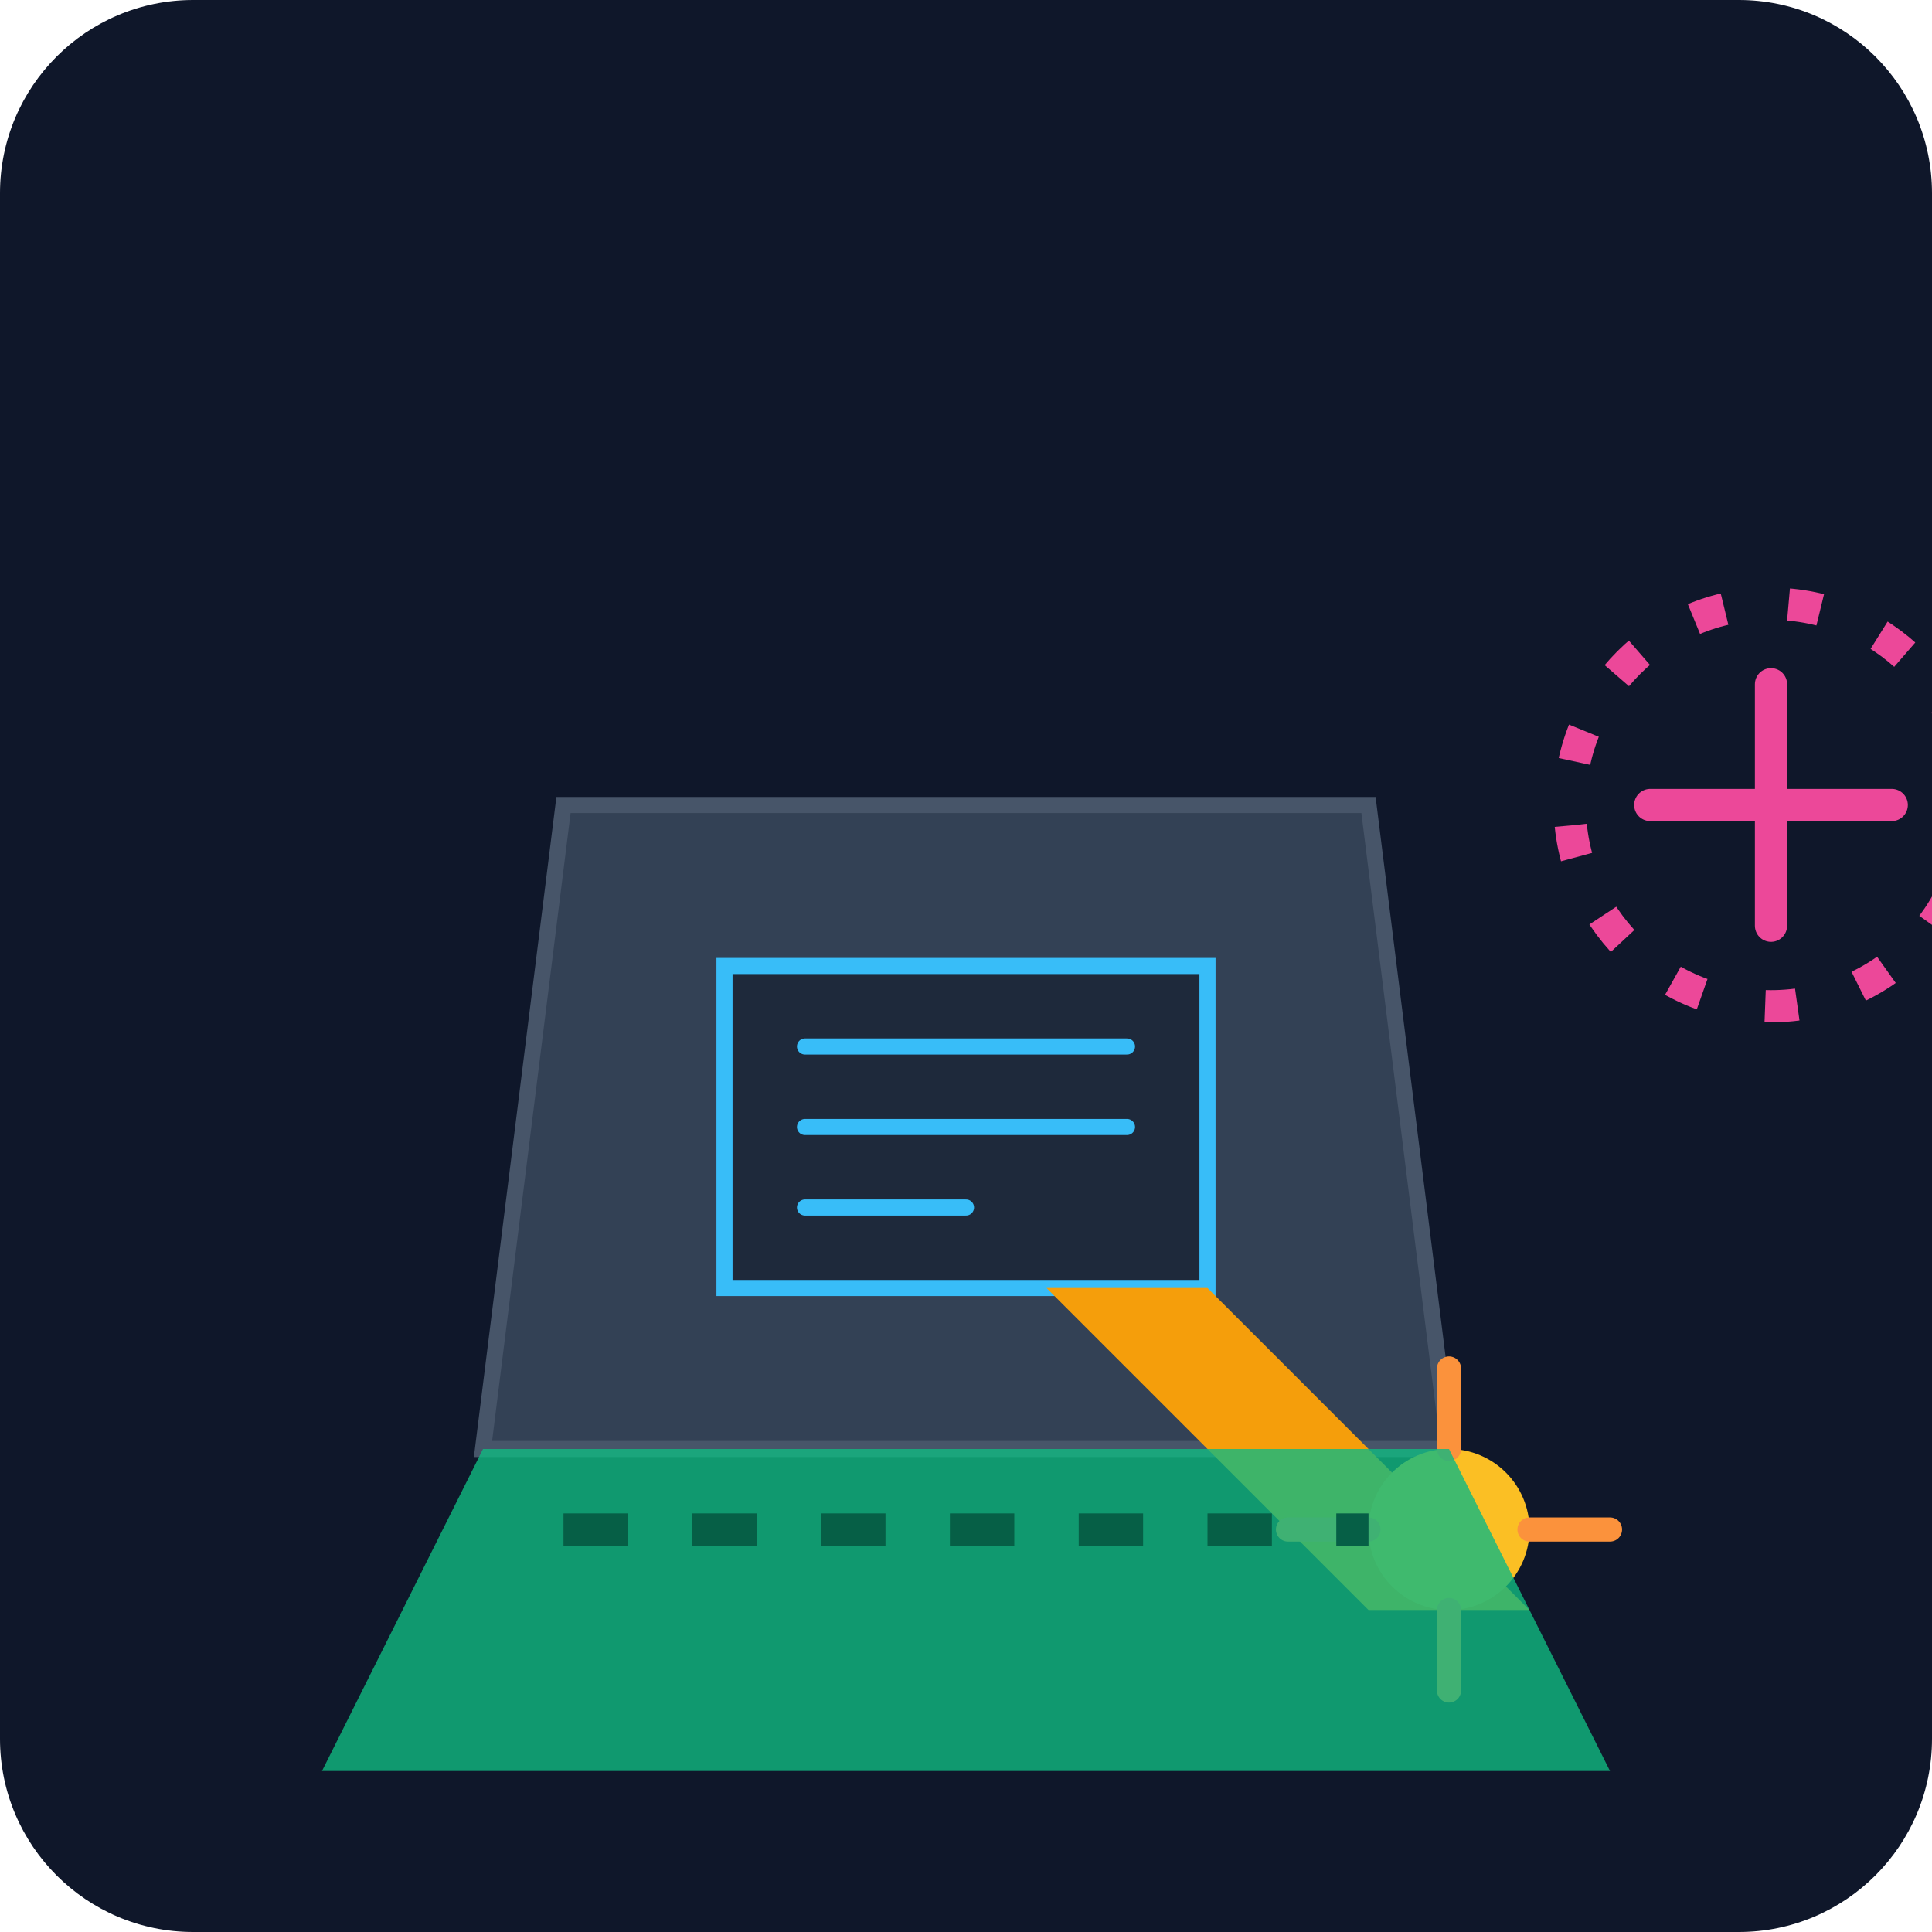
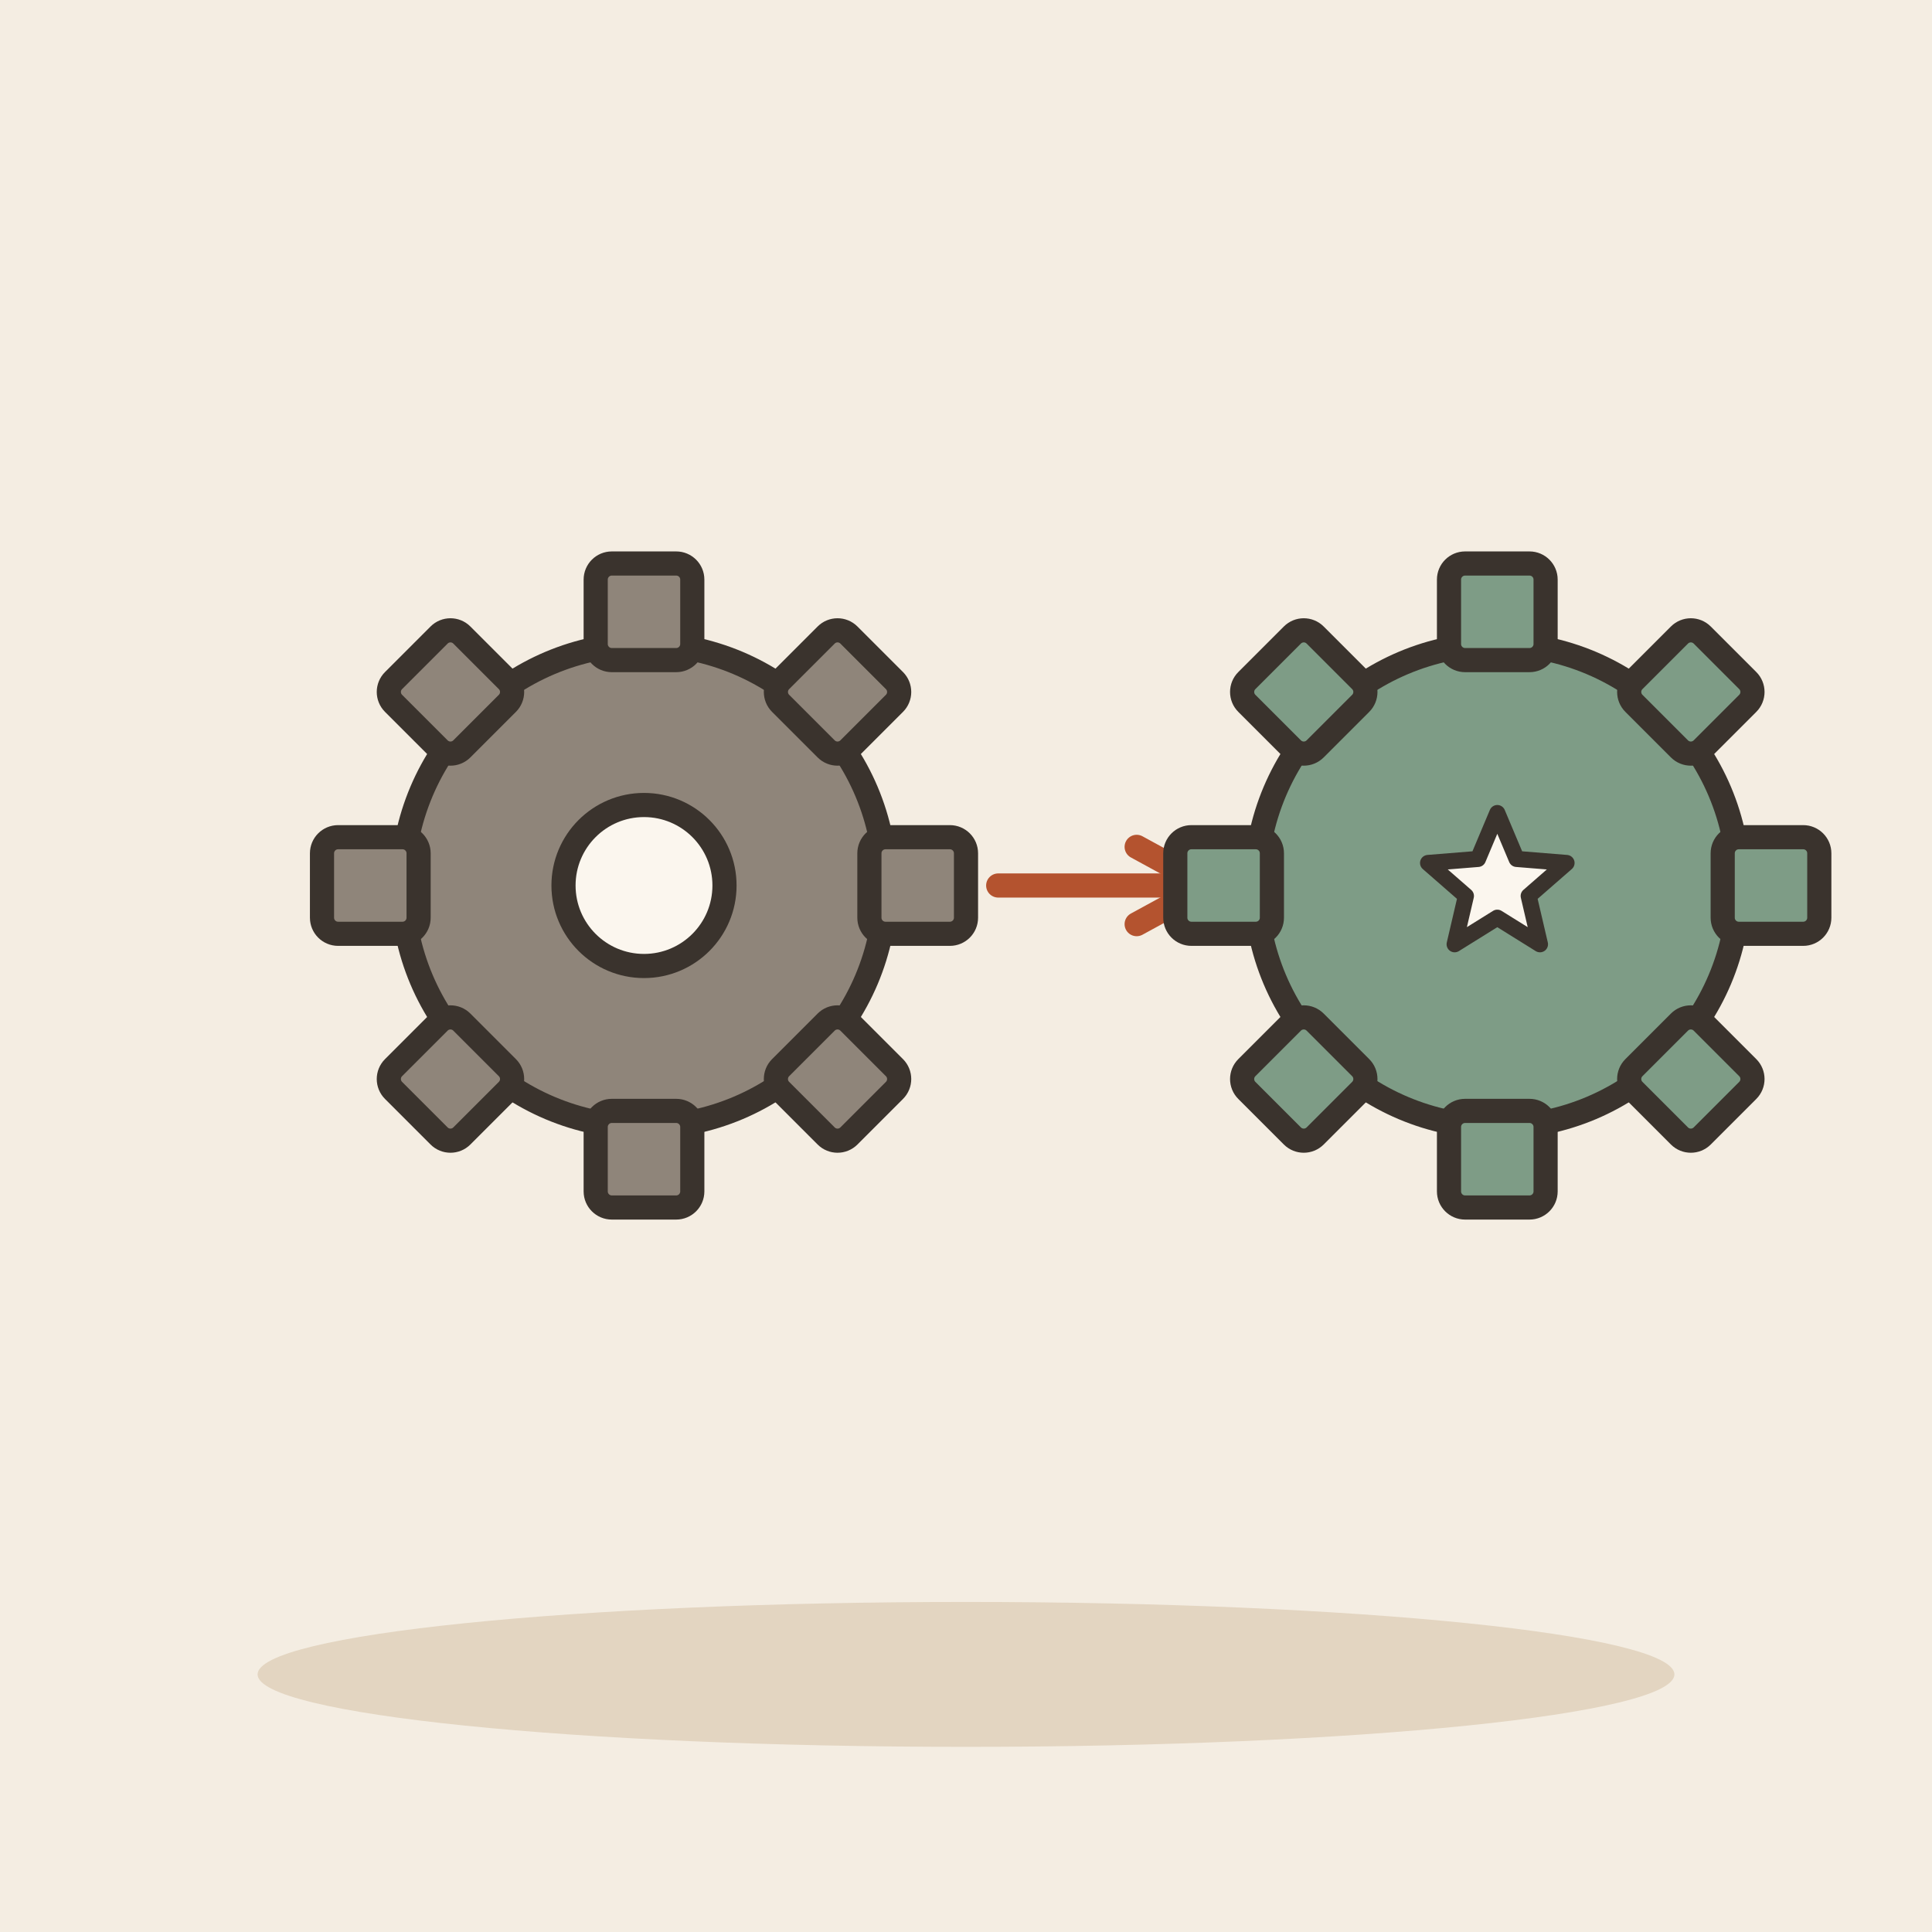
- <svg xmlns="http://www.w3.org/2000/svg" viewBox="0 0 240 240">
-   <defs>
-     <linearGradient id="bgGrad" x1="0" y1="0" x2="0" y2="240">
-       <stop offset="0%" stop-color="#0f172a" />
-       <stop offset="100%" stop-color="#1e293b" />
-     </linearGradient>
-   </defs>
-   <rect width="240" height="240" rx="24" fill="url(#bgGrad)" />
-   <g transform="translate(40, 60)">
-     <path d="M20 120 L140 120 L130 40 L30 40 Z" fill="#334155" stroke="#475569" stroke-width="2" />
-     <rect x="50" y="60" width="60" height="40" fill="#1e293b" stroke="#38bdf8" stroke-width="2" />
-     <path d="M60 70 L100 70 M60 80 L100 80 M60 90 L80 90" stroke="#38bdf8" stroke-width="2" stroke-linecap="round" />
-     <path d="M110 100 L150 140 L130 140 L90 100 Z" fill="#f59e0b" />
-     <circle cx="140" cy="130" r="10" fill="#fbbf24" />
-     <path d="M140 120 L140 110 M140 140 L140 150 M130 130 L120 130 M150 130 L160 130" stroke="#fb923c" stroke-width="3" stroke-linecap="round" />
-     <path d="M20 120 L0 160 L160 160 L140 120" fill="#10b981" opacity="0.8" />
-     <path d="M30 130 L130 130" stroke="#065f46" stroke-width="4" stroke-dasharray="8 8" />
-     <circle cx="180" cy="40" r="25" fill="none" stroke="#ec4899" stroke-width="4" stroke-dasharray="4 8" />
-     <path d="M180 25 L180 55 M165 40 L195 40" stroke="#ec4899" stroke-width="4" stroke-linecap="round" />
+ <svg xmlns="http://www.w3.org/2000/svg" viewBox="0 0 240 240" data-style="editorial">
+   <rect width="240" height="240" fill="#F4EDE2" />
+   <ellipse cx="120" cy="208" rx="88" ry="9" fill="#E3D5C1" />
+   <g transform="translate(80 110)">
+     <circle cx="0" cy="0" r="30" fill="#8F857A" stroke="#3A332D" stroke-width="3" stroke-linecap="round" stroke-linejoin="round" />
+     <rect x="-6" y="-40" width="12" height="12" rx="2" fill="#8F857A" stroke="#3A332D" stroke-width="3" stroke-linecap="round" stroke-linejoin="round" transform="rotate(0)" />
+     <rect x="-6" y="-40" width="12" height="12" rx="2" fill="#8F857A" stroke="#3A332D" stroke-width="3" stroke-linecap="round" stroke-linejoin="round" transform="rotate(45)" />
+     <rect x="-6" y="-40" width="12" height="12" rx="2" fill="#8F857A" stroke="#3A332D" stroke-width="3" stroke-linecap="round" stroke-linejoin="round" transform="rotate(90)" />
+     <rect x="-6" y="-40" width="12" height="12" rx="2" fill="#8F857A" stroke="#3A332D" stroke-width="3" stroke-linecap="round" stroke-linejoin="round" transform="rotate(135)" />
+     <rect x="-6" y="-40" width="12" height="12" rx="2" fill="#8F857A" stroke="#3A332D" stroke-width="3" stroke-linecap="round" stroke-linejoin="round" transform="rotate(180)" />
+     <rect x="-6" y="-40" width="12" height="12" rx="2" fill="#8F857A" stroke="#3A332D" stroke-width="3" stroke-linecap="round" stroke-linejoin="round" transform="rotate(225)" />
+     <rect x="-6" y="-40" width="12" height="12" rx="2" fill="#8F857A" stroke="#3A332D" stroke-width="3" stroke-linecap="round" stroke-linejoin="round" transform="rotate(270)" />
+     <rect x="-6" y="-40" width="12" height="12" rx="2" fill="#8F857A" stroke="#3A332D" stroke-width="3" stroke-linecap="round" stroke-linejoin="round" transform="rotate(315)" />
+     <circle cx="0" cy="0" r="10" fill="#FBF6EE" stroke="#3A332D" stroke-width="3" stroke-linecap="round" stroke-linejoin="round" />
+   </g>
+   <path d="M124 110L150 110" stroke="#B4532F" stroke-width="3" stroke-linecap="round" fill="none" />
+   <path d="M141.2 114.8L150 110L141.2 105.2" fill="none" stroke="#B4532F" stroke-width="3" stroke-linecap="round" stroke-linejoin="round" />
+   <g transform="translate(186 110)">
+     <circle cx="0" cy="0" r="30" fill="#7E9C86" stroke="#3A332D" stroke-width="3" stroke-linecap="round" stroke-linejoin="round" />
+     <rect x="-6" y="-40" width="12" height="12" rx="2" fill="#7E9C86" stroke="#3A332D" stroke-width="3" stroke-linecap="round" stroke-linejoin="round" transform="rotate(0)" />
+     <rect x="-6" y="-40" width="12" height="12" rx="2" fill="#7E9C86" stroke="#3A332D" stroke-width="3" stroke-linecap="round" stroke-linejoin="round" transform="rotate(45)" />
+     <rect x="-6" y="-40" width="12" height="12" rx="2" fill="#7E9C86" stroke="#3A332D" stroke-width="3" stroke-linecap="round" stroke-linejoin="round" transform="rotate(90)" />
+     <rect x="-6" y="-40" width="12" height="12" rx="2" fill="#7E9C86" stroke="#3A332D" stroke-width="3" stroke-linecap="round" stroke-linejoin="round" transform="rotate(135)" />
+     <rect x="-6" y="-40" width="12" height="12" rx="2" fill="#7E9C86" stroke="#3A332D" stroke-width="3" stroke-linecap="round" stroke-linejoin="round" transform="rotate(180)" />
+     <rect x="-6" y="-40" width="12" height="12" rx="2" fill="#7E9C86" stroke="#3A332D" stroke-width="3" stroke-linecap="round" stroke-linejoin="round" transform="rotate(225)" />
+     <rect x="-6" y="-40" width="12" height="12" rx="2" fill="#7E9C86" stroke="#3A332D" stroke-width="3" stroke-linecap="round" stroke-linejoin="round" transform="rotate(270)" />
+     <rect x="-6" y="-40" width="12" height="12" rx="2" fill="#7E9C86" stroke="#3A332D" stroke-width="3" stroke-linecap="round" stroke-linejoin="round" transform="rotate(315)" />
+     <path d="M0.0 -9.0L2.4 -3.3L8.6 -2.8L3.9 1.3L5.3 7.3L0.0 4.0L-5.3 7.3L-3.9 1.3L-8.6 -2.8L-2.4 -3.3Z" fill="#FBF6EE" stroke="#3A332D" stroke-width="2" stroke-linecap="round" stroke-linejoin="round" />
  </g>
</svg>
